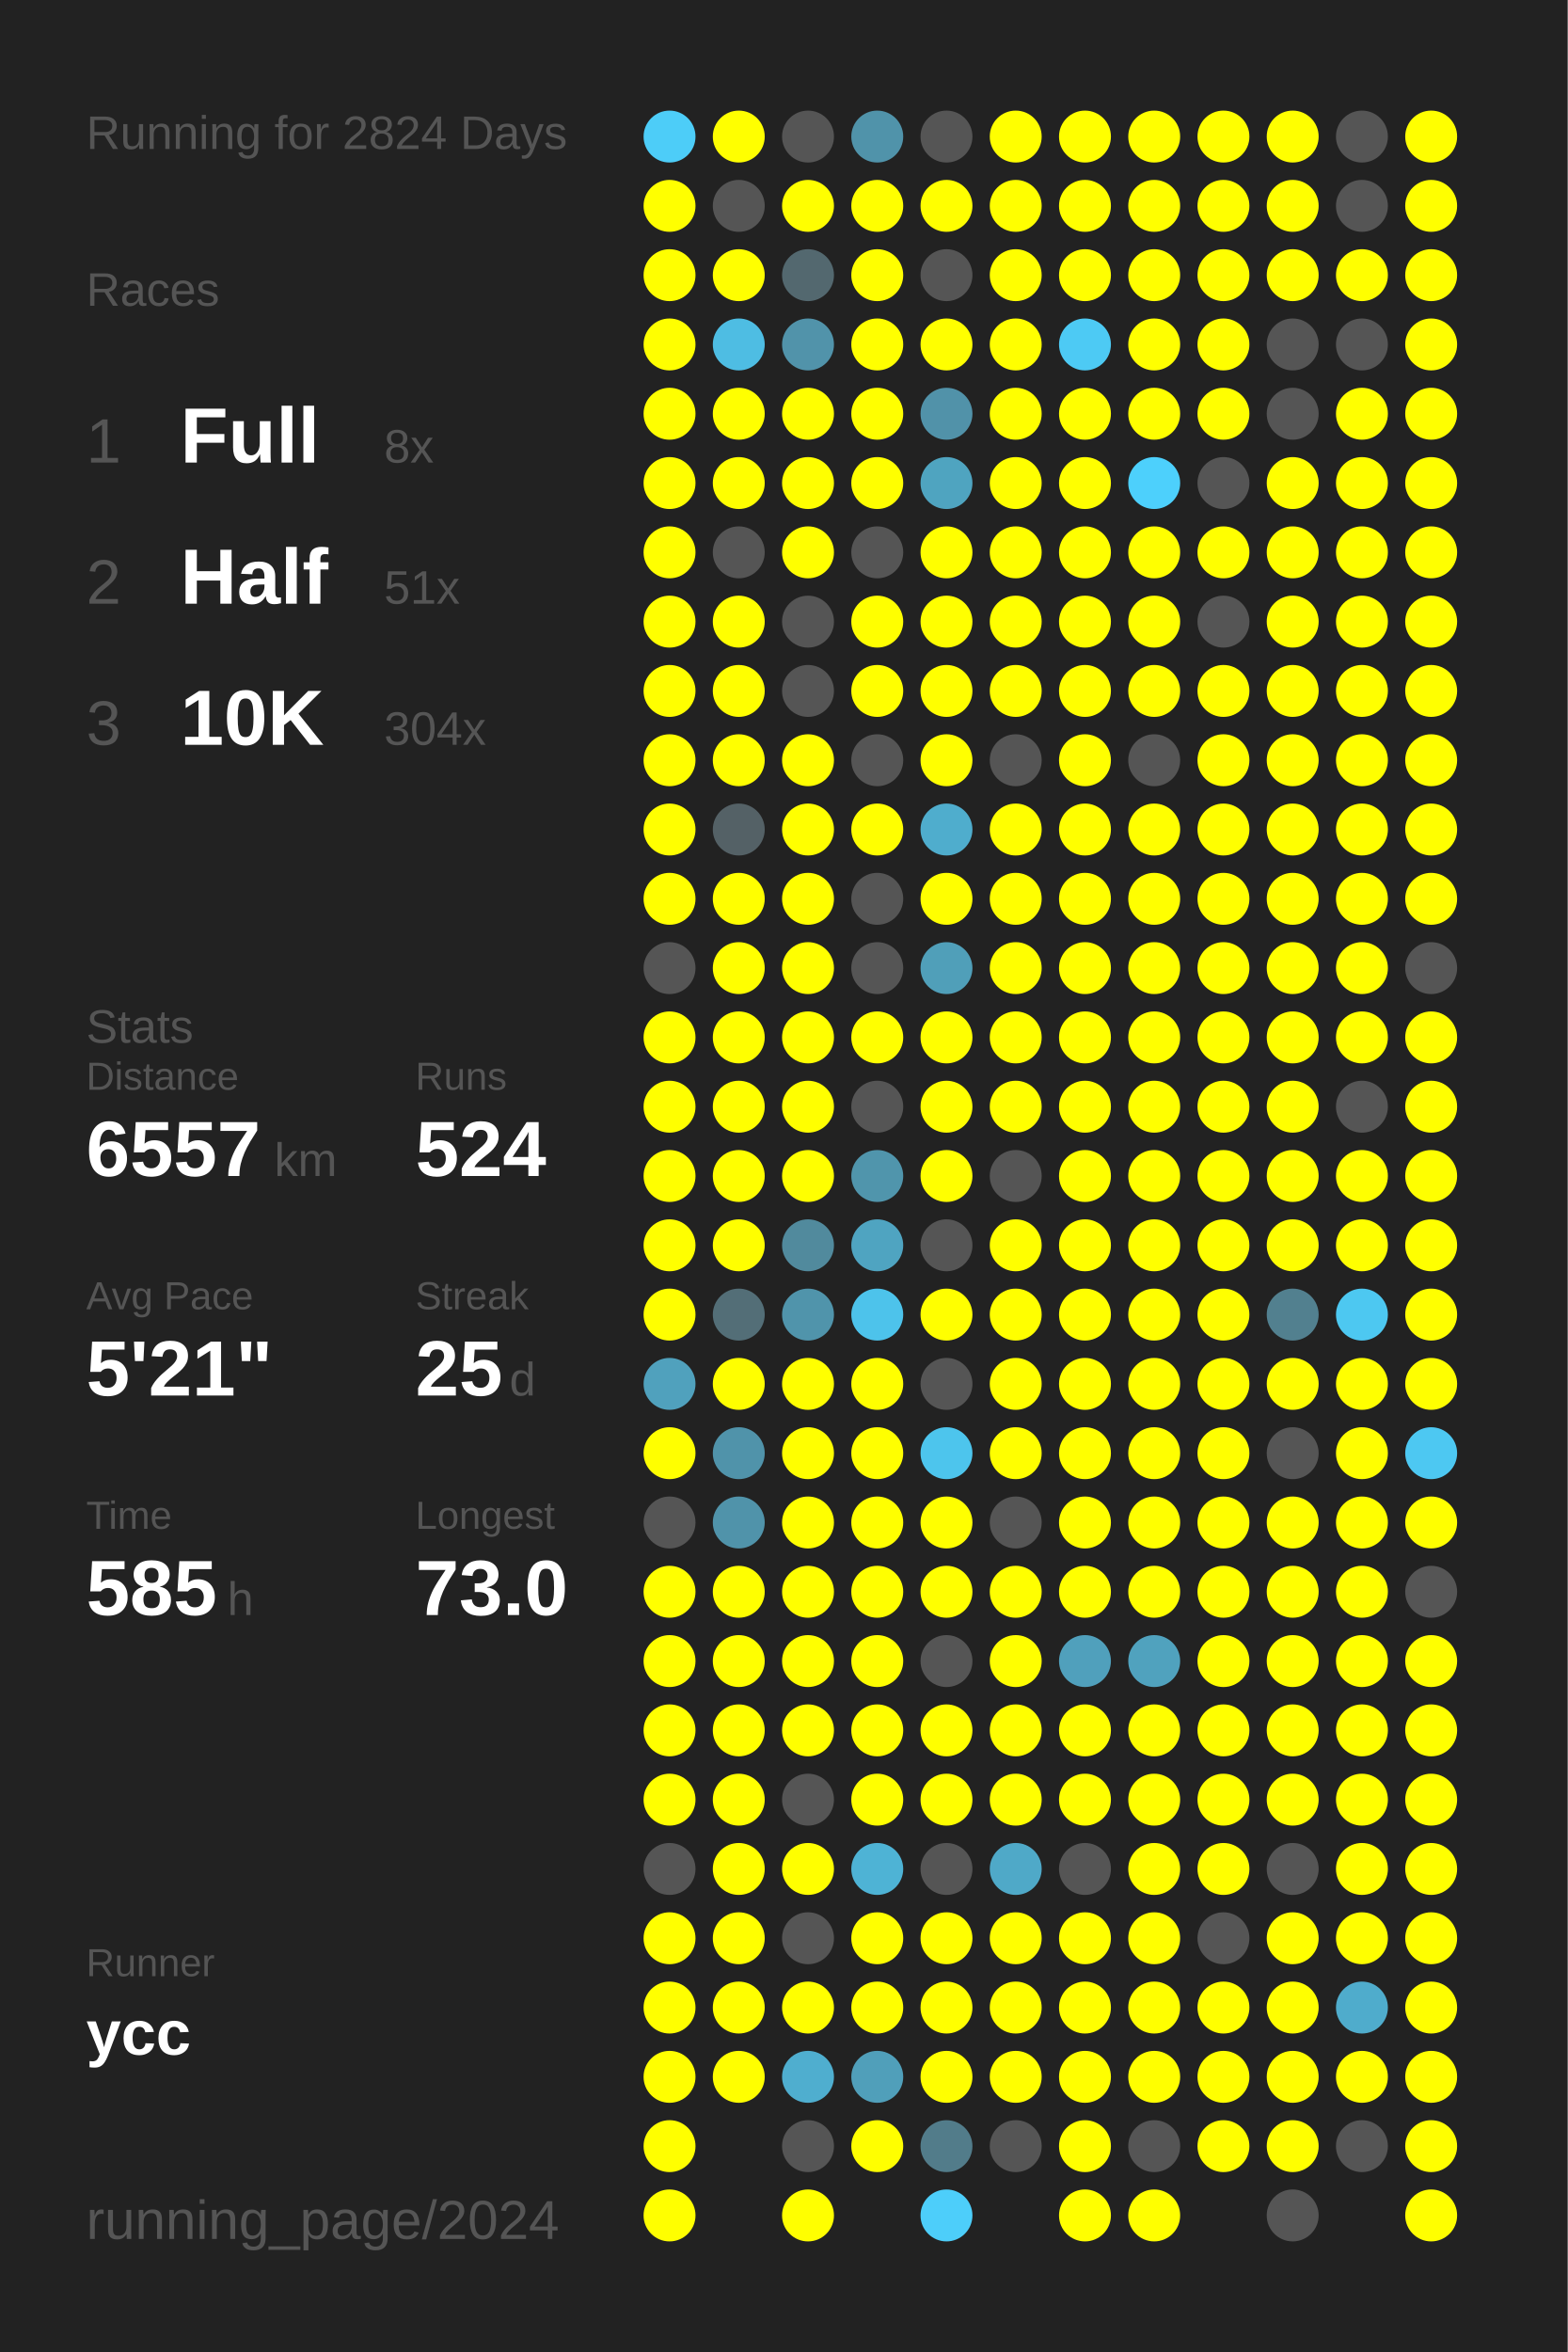
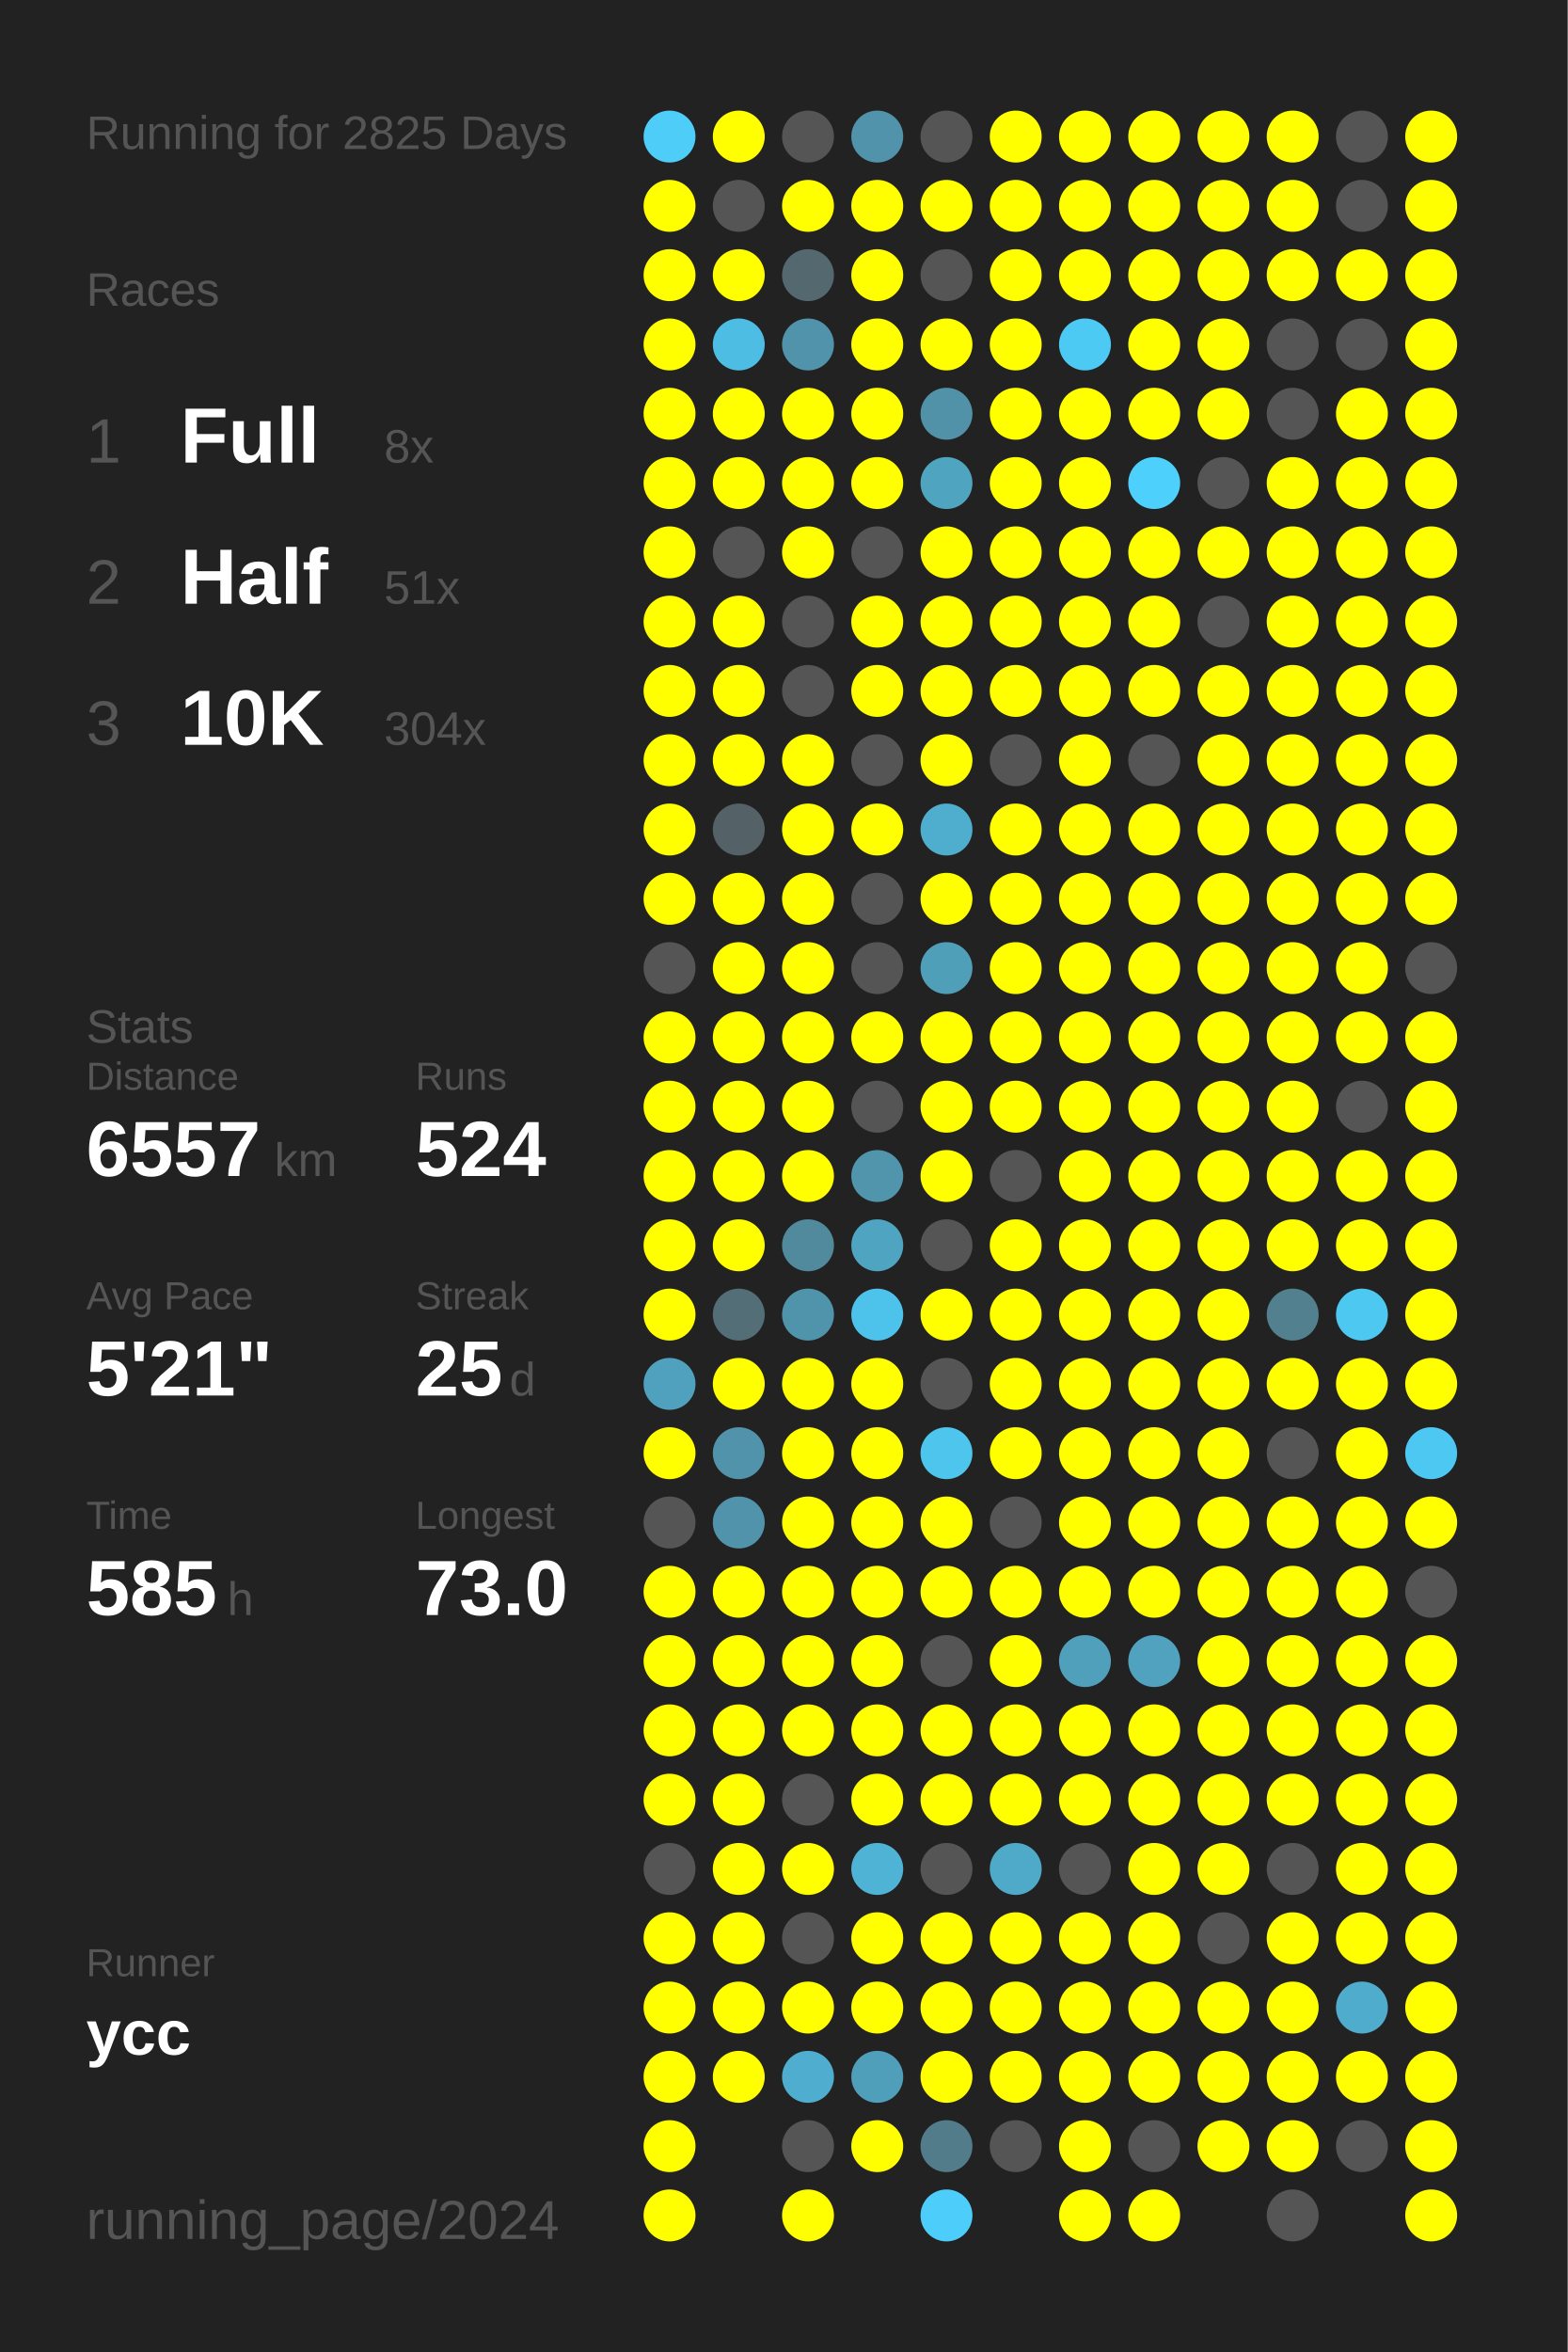
<svg xmlns="http://www.w3.org/2000/svg" baseProfile="full" height="300mm" version="1.1" viewBox="0,0,200,300" width="200mm">
  <defs />
  <rect fill="#222222" height="300" width="200" x="0" y="0" />
-   <text fill="#555555" style="font-size:6px; font-family:Arial;" x="11" y="19">Running for 2824 Days</text>
+   <text fill="#555555" style="font-size:6px; font-family:Arial;" x="11" y="19">Running for 2825 Days</text>
  <text fill="#555555" style="font-size:6px; font-family:Arial;" x="11" y="39">Races</text>
  <text fill="#555555" style="font-size:8px; font-family:Arial;" x="11" y="59">1</text>
  <text fill="#FFFFFF" style="font-size:10px; font-family:Arial; font-weight:bold;" x="23" y="59">Full</text>
  <text fill="#555555" style="font-size:6px; font-family:Arial;" x="49" y="59">8x</text>
  <text fill="#555555" style="font-size:8px; font-family:Arial;" x="11" y="77">2</text>
  <text fill="#FFFFFF" style="font-size:10px; font-family:Arial; font-weight:bold;" x="23" y="77">Half</text>
  <text fill="#555555" style="font-size:6px; font-family:Arial;" x="49" y="77">51x</text>
  <text fill="#555555" style="font-size:8px; font-family:Arial;" x="11" y="95">3</text>
  <text fill="#FFFFFF" style="font-size:10px; font-family:Arial; font-weight:bold;" x="23" y="95">10K</text>
  <text fill="#555555" style="font-size:6px; font-family:Arial;" x="49" y="95">304x</text>
  <text fill="#555555" style="font-size:6px; font-family:Arial;" x="11" y="133">Stats</text>
  <text fill="#555555" style="font-size:5px; font-family:Arial;" x="11" y="139">Distance</text>
  <text fill="#FFFFFF" style="font-size:10px; font-family:Arial; font-weight:bold;" x="11" y="150">6557</text>
  <text fill="#555555" style="font-size:6px; font-family:Arial;" x="35" y="150">km</text>
  <text fill="#555555" style="font-size:5px; font-family:Arial;" x="53" y="139">Runs</text>
  <text fill="#FFFFFF" style="font-size:10px; font-family:Arial; font-weight:bold;" x="53" y="150">524</text>
  <text fill="#555555" style="font-size:5px; font-family:Arial;" x="11" y="167">Avg Pace</text>
  <text fill="#FFFFFF" style="font-size:10px; font-family:Arial; font-weight:bold;" x="11" y="178">5'21"</text>
  <text fill="#555555" style="font-size:5px; font-family:Arial;" x="53" y="167">Streak</text>
  <text fill="#FFFFFF" style="font-size:10px; font-family:Arial; font-weight:bold;" x="53" y="178">25</text>
  <text fill="#555555" style="font-size:6px; font-family:Arial;" x="65" y="178">d</text>
  <text fill="#555555" style="font-size:5px; font-family:Arial;" x="11" y="195">Time</text>
  <text fill="#FFFFFF" style="font-size:10px; font-family:Arial; font-weight:bold;" x="11" y="206">585</text>
  <text fill="#555555" style="font-size:6px; font-family:Arial;" x="29" y="206">h</text>
  <text fill="#555555" style="font-size:5px; font-family:Arial;" x="53" y="195">Longest</text>
  <text fill="#FFFFFF" style="font-size:10px; font-family:Arial; font-weight:bold;" x="53" y="206">73.0</text>
  <text fill="#555555" style="font-size:5px; font-family:Arial;" x="11" y="252.065">Runner</text>
  <text fill="#FFFFFF" style="font-size:8px; font-family:Arial; font-weight:bold;" x="11" y="262.065">ycc</text>
  <text fill="#555555" style="font-size:7px; font-family:Arial;" x="11" y="285.581">running_page/2024</text>
  <circle cx="85.417" cy="17.419" fill="#4dcdf8" r="3.312" />
  <circle cx="85.417" cy="26.258" fill="#FFFF00" r="3.312" />
  <circle cx="85.417" cy="35.097" fill="#FFFF00" r="3.312" />
  <circle cx="85.417" cy="43.935" fill="#FFFF00" r="3.312" />
  <circle cx="85.417" cy="52.774" fill="#FFFF00" r="3.312" />
  <circle cx="85.417" cy="61.613" fill="#FFFF00" r="3.312" />
  <circle cx="85.417" cy="70.452" fill="#FFFF00" r="3.312" />
  <circle cx="85.417" cy="79.29" fill="#FFFF00" r="3.312" />
  <circle cx="85.417" cy="88.129" fill="#FFFF00" r="3.312" />
  <circle cx="85.417" cy="96.968" fill="#FFFF00" r="3.312" />
  <circle cx="85.417" cy="105.806" fill="#FFFF00" r="3.312" />
  <circle cx="85.417" cy="114.645" fill="#FFFF00" r="3.312" />
  <circle cx="85.417" cy="123.484" fill="#555555" r="3.312" />
  <circle cx="85.417" cy="132.323" fill="#FFFF00" r="3.312" />
  <circle cx="85.417" cy="141.161" fill="#FFFF00" r="3.312" />
  <circle cx="85.417" cy="150" fill="#FFFF00" r="3.312" />
  <circle cx="85.417" cy="158.839" fill="#FFFF00" r="3.312" />
  <circle cx="85.417" cy="167.677" fill="#FFFF00" r="3.312" />
  <circle cx="85.417" cy="176.516" fill="#50a1bd" r="3.312" />
  <circle cx="85.417" cy="185.355" fill="#FFFF00" r="3.312" />
  <circle cx="85.417" cy="194.194" fill="#555555" r="3.312" />
  <circle cx="85.417" cy="203.032" fill="#FFFF00" r="3.312" />
  <circle cx="85.417" cy="211.871" fill="#FFFF00" r="3.312" />
  <circle cx="85.417" cy="220.71" fill="#FFFF00" r="3.312" />
  <circle cx="85.417" cy="229.548" fill="#FFFF00" r="3.312" />
  <circle cx="85.417" cy="238.387" fill="#555555" r="3.312" />
  <circle cx="85.417" cy="247.226" fill="#FFFF00" r="3.312" />
  <circle cx="85.417" cy="256.065" fill="#FFFF00" r="3.312" />
  <circle cx="85.417" cy="264.903" fill="#FFFF00" r="3.312" />
  <circle cx="85.417" cy="273.742" fill="#FFFF00" r="3.312" />
  <circle cx="85.417" cy="282.581" fill="#FFFF00" r="3.312" />
  <circle cx="94.25" cy="17.419" fill="#FFFF00" r="3.312" />
  <circle cx="94.25" cy="26.258" fill="#555555" r="3.312" />
  <circle cx="94.25" cy="35.097" fill="#FFFF00" r="3.312" />
  <circle cx="94.25" cy="43.935" fill="#4ebde3" r="3.312" />
  <circle cx="94.25" cy="52.774" fill="#FFFF00" r="3.312" />
  <circle cx="94.25" cy="61.613" fill="#FFFF00" r="3.312" />
  <circle cx="94.25" cy="70.452" fill="#555555" r="3.312" />
  <circle cx="94.25" cy="79.29" fill="#FFFF00" r="3.312" />
  <circle cx="94.25" cy="88.129" fill="#FFFF00" r="3.312" />
  <circle cx="94.25" cy="96.968" fill="#FFFF00" r="3.312" />
  <circle cx="94.25" cy="105.806" fill="#546166" r="3.312" />
  <circle cx="94.25" cy="114.645" fill="#FFFF00" r="3.312" />
  <circle cx="94.25" cy="123.484" fill="#FFFF00" r="3.312" />
  <circle cx="94.25" cy="132.323" fill="#FFFF00" r="3.312" />
  <circle cx="94.25" cy="141.161" fill="#FFFF00" r="3.312" />
  <circle cx="94.25" cy="150" fill="#FFFF00" r="3.312" />
  <circle cx="94.25" cy="158.839" fill="#FFFF00" r="3.312" />
  <circle cx="94.25" cy="167.677" fill="#536e77" r="3.312" />
  <circle cx="94.25" cy="176.516" fill="#FFFF00" r="3.312" />
  <circle cx="94.25" cy="185.355" fill="#5093aa" r="3.312" />
  <circle cx="94.25" cy="194.194" fill="#5093aa" r="3.312" />
  <circle cx="94.25" cy="203.032" fill="#FFFF00" r="3.312" />
  <circle cx="94.25" cy="211.871" fill="#FFFF00" r="3.312" />
  <circle cx="94.25" cy="220.71" fill="#FFFF00" r="3.312" />
  <circle cx="94.25" cy="229.548" fill="#FFFF00" r="3.312" />
  <circle cx="94.25" cy="238.387" fill="#FFFF00" r="3.312" />
  <circle cx="94.25" cy="247.226" fill="#FFFF00" r="3.312" />
  <circle cx="94.25" cy="256.065" fill="#FFFF00" r="3.312" />
  <circle cx="94.25" cy="264.903" fill="#FFFF00" r="3.312" />
  <circle cx="103.083" cy="17.419" fill="#555555" r="3.312" />
  <circle cx="103.083" cy="26.258" fill="#FFFF00" r="3.312" />
  <circle cx="103.083" cy="35.097" fill="#53686f" r="3.312" />
  <circle cx="103.083" cy="43.935" fill="#5193aa" r="3.312" />
  <circle cx="103.083" cy="52.774" fill="#FFFF00" r="3.312" />
  <circle cx="103.083" cy="61.613" fill="#FFFF00" r="3.312" />
  <circle cx="103.083" cy="70.452" fill="#FFFF00" r="3.312" />
  <circle cx="103.083" cy="79.29" fill="#555555" r="3.312" />
  <circle cx="103.083" cy="88.129" fill="#555555" r="3.312" />
  <circle cx="103.083" cy="96.968" fill="#FFFF00" r="3.312" />
  <circle cx="103.083" cy="105.806" fill="#FFFF00" r="3.312" />
  <circle cx="103.083" cy="114.645" fill="#FFFF00" r="3.312" />
  <circle cx="103.083" cy="123.484" fill="#FFFF00" r="3.312" />
  <circle cx="103.083" cy="132.323" fill="#FFFF00" r="3.312" />
  <circle cx="103.083" cy="141.161" fill="#FFFF00" r="3.312" />
  <circle cx="103.083" cy="150" fill="#FFFF00" r="3.312" />
  <circle cx="103.083" cy="158.839" fill="#518a9d" r="3.312" />
  <circle cx="103.083" cy="167.677" fill="#5094ab" r="3.312" />
  <circle cx="103.083" cy="176.516" fill="#FFFF00" r="3.312" />
  <circle cx="103.083" cy="185.355" fill="#FFFF00" r="3.312" />
  <circle cx="103.083" cy="194.194" fill="#FFFF00" r="3.312" />
  <circle cx="103.083" cy="203.032" fill="#FFFF00" r="3.312" />
  <circle cx="103.083" cy="211.871" fill="#FFFF00" r="3.312" />
  <circle cx="103.083" cy="220.71" fill="#FFFF00" r="3.312" />
  <circle cx="103.083" cy="229.548" fill="#555555" r="3.312" />
  <circle cx="103.083" cy="238.387" fill="#FFFF00" r="3.312" />
  <circle cx="103.083" cy="247.226" fill="#555555" r="3.312" />
  <circle cx="103.083" cy="256.065" fill="#FFFF00" r="3.312" />
  <circle cx="103.083" cy="264.903" fill="#4faecf" r="3.312" />
  <circle cx="103.083" cy="273.742" fill="#555555" r="3.312" />
  <circle cx="103.083" cy="282.581" fill="#FFFF00" r="3.312" />
  <circle cx="111.917" cy="17.419" fill="#5093aa" r="3.312" />
  <circle cx="111.917" cy="26.258" fill="#FFFF00" r="3.312" />
  <circle cx="111.917" cy="35.097" fill="#FFFF00" r="3.312" />
  <circle cx="111.917" cy="43.935" fill="#FFFF00" r="3.312" />
  <circle cx="111.917" cy="52.774" fill="#FFFF00" r="3.312" />
  <circle cx="111.917" cy="61.613" fill="#FFFF00" r="3.312" />
  <circle cx="111.917" cy="70.452" fill="#555555" r="3.312" />
  <circle cx="111.917" cy="79.29" fill="#FFFF00" r="3.312" />
  <circle cx="111.917" cy="88.129" fill="#FFFF00" r="3.312" />
  <circle cx="111.917" cy="96.968" fill="#555555" r="3.312" />
  <circle cx="111.917" cy="105.806" fill="#FFFF00" r="3.312" />
  <circle cx="111.917" cy="114.645" fill="#555555" r="3.312" />
  <circle cx="111.917" cy="123.484" fill="#555555" r="3.312" />
  <circle cx="111.917" cy="132.323" fill="#FFFF00" r="3.312" />
  <circle cx="111.917" cy="141.161" fill="#555555" r="3.312" />
  <circle cx="111.917" cy="150" fill="#5095ac" r="3.312" />
  <circle cx="111.917" cy="158.839" fill="#4fa4c1" r="3.312" />
  <circle cx="111.917" cy="167.677" fill="#4dc3eb" r="3.312" />
  <circle cx="111.917" cy="176.516" fill="#FFFF00" r="3.312" />
  <circle cx="111.917" cy="185.355" fill="#FFFF00" r="3.312" />
  <circle cx="111.917" cy="194.194" fill="#FFFF00" r="3.312" />
  <circle cx="111.917" cy="203.032" fill="#FFFF00" r="3.312" />
  <circle cx="111.917" cy="211.871" fill="#FFFF00" r="3.312" />
  <circle cx="111.917" cy="220.71" fill="#FFFF00" r="3.312" />
  <circle cx="111.917" cy="229.548" fill="#FFFF00" r="3.312" />
  <circle cx="111.917" cy="238.387" fill="#4eb3d5" r="3.312" />
  <circle cx="111.917" cy="247.226" fill="#FFFF00" r="3.312" />
  <circle cx="111.917" cy="256.065" fill="#FFFF00" r="3.312" />
  <circle cx="111.917" cy="264.903" fill="#509fba" r="3.312" />
  <circle cx="111.917" cy="273.742" fill="#FFFF00" r="3.312" />
  <circle cx="120.75" cy="17.419" fill="#555555" r="3.312" />
  <circle cx="120.75" cy="26.258" fill="#FFFF00" r="3.312" />
  <circle cx="120.75" cy="35.097" fill="#555555" r="3.312" />
  <circle cx="120.75" cy="43.935" fill="#FFFF00" r="3.312" />
  <circle cx="120.75" cy="52.774" fill="#5192a9" r="3.312" />
  <circle cx="120.75" cy="61.613" fill="#4fa4c0" r="3.312" />
  <circle cx="120.75" cy="70.452" fill="#FFFF00" r="3.312" />
  <circle cx="120.75" cy="79.29" fill="#FFFF00" r="3.312" />
  <circle cx="120.75" cy="88.129" fill="#FFFF00" r="3.312" />
  <circle cx="120.75" cy="96.968" fill="#FFFF00" r="3.312" />
  <circle cx="120.75" cy="105.806" fill="#4fadcd" r="3.312" />
  <circle cx="120.75" cy="114.645" fill="#FFFF00" r="3.312" />
  <circle cx="120.75" cy="123.484" fill="#509fb9" r="3.312" />
  <circle cx="120.75" cy="132.323" fill="#FFFF00" r="3.312" />
  <circle cx="120.75" cy="141.161" fill="#FFFF00" r="3.312" />
  <circle cx="120.75" cy="150" fill="#FFFF00" r="3.312" />
  <circle cx="120.75" cy="158.839" fill="#555555" r="3.312" />
  <circle cx="120.75" cy="167.677" fill="#FFFF00" r="3.312" />
  <circle cx="120.75" cy="176.516" fill="#555555" r="3.312" />
  <circle cx="120.75" cy="185.355" fill="#4dc5ed" r="3.312" />
  <circle cx="120.75" cy="194.194" fill="#FFFF00" r="3.312" />
  <circle cx="120.75" cy="203.032" fill="#FFFF00" r="3.312" />
  <circle cx="120.75" cy="211.871" fill="#555555" r="3.312" />
  <circle cx="120.75" cy="220.71" fill="#FFFF00" r="3.312" />
  <circle cx="120.75" cy="229.548" fill="#FFFF00" r="3.312" />
  <circle cx="120.75" cy="238.387" fill="#555555" r="3.312" />
  <circle cx="120.75" cy="247.226" fill="#FFFF00" r="3.312" />
  <circle cx="120.75" cy="256.065" fill="#FFFF00" r="3.312" />
  <circle cx="120.75" cy="264.903" fill="#FFFF00" r="3.312" />
  <circle cx="120.75" cy="273.742" fill="#527c8a" r="3.312" />
  <circle cx="120.75" cy="282.581" fill="#4dcefa" r="3.312" />
  <circle cx="129.583" cy="17.419" fill="#FFFF00" r="3.312" />
  <circle cx="129.583" cy="26.258" fill="#FFFF00" r="3.312" />
  <circle cx="129.583" cy="35.097" fill="#FFFF00" r="3.312" />
  <circle cx="129.583" cy="43.935" fill="#FFFF00" r="3.312" />
  <circle cx="129.583" cy="52.774" fill="#FFFF00" r="3.312" />
  <circle cx="129.583" cy="61.613" fill="#FFFF00" r="3.312" />
  <circle cx="129.583" cy="70.452" fill="#FFFF00" r="3.312" />
  <circle cx="129.583" cy="79.29" fill="#FFFF00" r="3.312" />
  <circle cx="129.583" cy="88.129" fill="#FFFF00" r="3.312" />
  <circle cx="129.583" cy="96.968" fill="#555555" r="3.312" />
  <circle cx="129.583" cy="105.806" fill="#FFFF00" r="3.312" />
  <circle cx="129.583" cy="114.645" fill="#FFFF00" r="3.312" />
  <circle cx="129.583" cy="123.484" fill="#FFFF00" r="3.312" />
  <circle cx="129.583" cy="132.323" fill="#FFFF00" r="3.312" />
  <circle cx="129.583" cy="141.161" fill="#FFFF00" r="3.312" />
  <circle cx="129.583" cy="150" fill="#555555" r="3.312" />
  <circle cx="129.583" cy="158.839" fill="#FFFF00" r="3.312" />
  <circle cx="129.583" cy="167.677" fill="#FFFF00" r="3.312" />
  <circle cx="129.583" cy="176.516" fill="#FFFF00" r="3.312" />
  <circle cx="129.583" cy="185.355" fill="#FFFF00" r="3.312" />
  <circle cx="129.583" cy="194.194" fill="#555555" r="3.312" />
  <circle cx="129.583" cy="203.032" fill="#FFFF00" r="3.312" />
  <circle cx="129.583" cy="211.871" fill="#FFFF00" r="3.312" />
  <circle cx="129.583" cy="220.71" fill="#FFFF00" r="3.312" />
  <circle cx="129.583" cy="229.548" fill="#FFFF00" r="3.312" />
  <circle cx="129.583" cy="238.387" fill="#4fa9c8" r="3.312" />
  <circle cx="129.583" cy="247.226" fill="#FFFF00" r="3.312" />
  <circle cx="129.583" cy="256.065" fill="#FFFF00" r="3.312" />
  <circle cx="129.583" cy="264.903" fill="#FFFF00" r="3.312" />
  <circle cx="129.583" cy="273.742" fill="#555555" r="3.312" />
  <circle cx="138.417" cy="17.419" fill="#FFFF00" r="3.312" />
  <circle cx="138.417" cy="26.258" fill="#FFFF00" r="3.312" />
  <circle cx="138.417" cy="35.097" fill="#FFFF00" r="3.312" />
  <circle cx="138.417" cy="43.935" fill="#4dcaf4" r="3.312" />
  <circle cx="138.417" cy="52.774" fill="#FFFF00" r="3.312" />
  <circle cx="138.417" cy="61.613" fill="#FFFF00" r="3.312" />
  <circle cx="138.417" cy="70.452" fill="#FFFF00" r="3.312" />
  <circle cx="138.417" cy="79.29" fill="#FFFF00" r="3.312" />
  <circle cx="138.417" cy="88.129" fill="#FFFF00" r="3.312" />
  <circle cx="138.417" cy="96.968" fill="#FFFF00" r="3.312" />
  <circle cx="138.417" cy="105.806" fill="#FFFF00" r="3.312" />
  <circle cx="138.417" cy="114.645" fill="#FFFF00" r="3.312" />
  <circle cx="138.417" cy="123.484" fill="#FFFF00" r="3.312" />
  <circle cx="138.417" cy="132.323" fill="#FFFF00" r="3.312" />
  <circle cx="138.417" cy="141.161" fill="#FFFF00" r="3.312" />
  <circle cx="138.417" cy="150" fill="#FFFF00" r="3.312" />
  <circle cx="138.417" cy="158.839" fill="#FFFF00" r="3.312" />
  <circle cx="138.417" cy="167.677" fill="#FFFF00" r="3.312" />
  <circle cx="138.417" cy="176.516" fill="#FFFF00" r="3.312" />
  <circle cx="138.417" cy="185.355" fill="#FFFF00" r="3.312" />
  <circle cx="138.417" cy="194.194" fill="#FFFF00" r="3.312" />
  <circle cx="138.417" cy="203.032" fill="#FFFF00" r="3.312" />
  <circle cx="138.417" cy="211.871" fill="#50a0bc" r="3.312" />
  <circle cx="138.417" cy="220.71" fill="#FFFF00" r="3.312" />
  <circle cx="138.417" cy="229.548" fill="#FFFF00" r="3.312" />
  <circle cx="138.417" cy="238.387" fill="#555555" r="3.312" />
  <circle cx="138.417" cy="247.226" fill="#FFFF00" r="3.312" />
  <circle cx="138.417" cy="256.065" fill="#FFFF00" r="3.312" />
  <circle cx="138.417" cy="264.903" fill="#FFFF00" r="3.312" />
  <circle cx="138.417" cy="273.742" fill="#FFFF00" r="3.312" />
  <circle cx="138.417" cy="282.581" fill="#FFFF00" r="3.312" />
  <circle cx="147.25" cy="17.419" fill="#FFFF00" r="3.312" />
  <circle cx="147.25" cy="26.258" fill="#FFFF00" r="3.312" />
  <circle cx="147.25" cy="35.097" fill="#FFFF00" r="3.312" />
  <circle cx="147.25" cy="43.935" fill="#FFFF00" r="3.312" />
  <circle cx="147.25" cy="52.774" fill="#FFFF00" r="3.312" />
  <circle cx="147.25" cy="61.613" fill="#4dd0fc" r="3.312" />
  <circle cx="147.25" cy="70.452" fill="#FFFF00" r="3.312" />
  <circle cx="147.25" cy="79.29" fill="#FFFF00" r="3.312" />
  <circle cx="147.25" cy="88.129" fill="#FFFF00" r="3.312" />
  <circle cx="147.25" cy="96.968" fill="#555555" r="3.312" />
  <circle cx="147.25" cy="105.806" fill="#FFFF00" r="3.312" />
  <circle cx="147.25" cy="114.645" fill="#FFFF00" r="3.312" />
  <circle cx="147.25" cy="123.484" fill="#FFFF00" r="3.312" />
  <circle cx="147.25" cy="132.323" fill="#FFFF00" r="3.312" />
  <circle cx="147.25" cy="141.161" fill="#FFFF00" r="3.312" />
  <circle cx="147.25" cy="150" fill="#FFFF00" r="3.312" />
  <circle cx="147.25" cy="158.839" fill="#FFFF00" r="3.312" />
  <circle cx="147.25" cy="167.677" fill="#FFFF00" r="3.312" />
  <circle cx="147.25" cy="176.516" fill="#FFFF00" r="3.312" />
  <circle cx="147.25" cy="185.355" fill="#FFFF00" r="3.312" />
  <circle cx="147.25" cy="194.194" fill="#FFFF00" r="3.312" />
  <circle cx="147.25" cy="203.032" fill="#FFFF00" r="3.312" />
  <circle cx="147.25" cy="211.871" fill="#50a2be" r="3.312" />
  <circle cx="147.25" cy="220.71" fill="#FFFF00" r="3.312" />
  <circle cx="147.25" cy="229.548" fill="#FFFF00" r="3.312" />
  <circle cx="147.25" cy="238.387" fill="#FFFF00" r="3.312" />
  <circle cx="147.25" cy="247.226" fill="#FFFF00" r="3.312" />
  <circle cx="147.25" cy="256.065" fill="#FFFF00" r="3.312" />
  <circle cx="147.25" cy="264.903" fill="#FFFF00" r="3.312" />
  <circle cx="147.25" cy="273.742" fill="#555555" r="3.312" />
  <circle cx="147.25" cy="282.581" fill="#FFFF00" r="3.312" />
  <circle cx="156.083" cy="17.419" fill="#FFFF00" r="3.312" />
  <circle cx="156.083" cy="26.258" fill="#FFFF00" r="3.312" />
  <circle cx="156.083" cy="35.097" fill="#FFFF00" r="3.312" />
  <circle cx="156.083" cy="43.935" fill="#FFFF00" r="3.312" />
  <circle cx="156.083" cy="52.774" fill="#FFFF00" r="3.312" />
  <circle cx="156.083" cy="61.613" fill="#555555" r="3.312" />
  <circle cx="156.083" cy="70.452" fill="#FFFF00" r="3.312" />
  <circle cx="156.083" cy="79.29" fill="#555555" r="3.312" />
  <circle cx="156.083" cy="88.129" fill="#FFFF00" r="3.312" />
  <circle cx="156.083" cy="96.968" fill="#FFFF00" r="3.312" />
  <circle cx="156.083" cy="105.806" fill="#FFFF00" r="3.312" />
  <circle cx="156.083" cy="114.645" fill="#FFFF00" r="3.312" />
  <circle cx="156.083" cy="123.484" fill="#FFFF00" r="3.312" />
  <circle cx="156.083" cy="132.323" fill="#FFFF00" r="3.312" />
  <circle cx="156.083" cy="141.161" fill="#FFFF00" r="3.312" />
  <circle cx="156.083" cy="150" fill="#FFFF00" r="3.312" />
  <circle cx="156.083" cy="158.839" fill="#FFFF00" r="3.312" />
  <circle cx="156.083" cy="167.677" fill="#FFFF00" r="3.312" />
  <circle cx="156.083" cy="176.516" fill="#FFFF00" r="3.312" />
  <circle cx="156.083" cy="185.355" fill="#FFFF00" r="3.312" />
  <circle cx="156.083" cy="194.194" fill="#FFFF00" r="3.312" />
  <circle cx="156.083" cy="203.032" fill="#FFFF00" r="3.312" />
  <circle cx="156.083" cy="211.871" fill="#FFFF00" r="3.312" />
  <circle cx="156.083" cy="220.71" fill="#FFFF00" r="3.312" />
  <circle cx="156.083" cy="229.548" fill="#FFFF00" r="3.312" />
  <circle cx="156.083" cy="238.387" fill="#FFFF00" r="3.312" />
  <circle cx="156.083" cy="247.226" fill="#555555" r="3.312" />
  <circle cx="156.083" cy="256.065" fill="#FFFF00" r="3.312" />
  <circle cx="156.083" cy="264.903" fill="#FFFF00" r="3.312" />
  <circle cx="156.083" cy="273.742" fill="#FFFF00" r="3.312" />
  <circle cx="164.917" cy="17.419" fill="#FFFF00" r="3.312" />
  <circle cx="164.917" cy="26.258" fill="#FFFF00" r="3.312" />
  <circle cx="164.917" cy="35.097" fill="#FFFF00" r="3.312" />
  <circle cx="164.917" cy="43.935" fill="#555555" r="3.312" />
  <circle cx="164.917" cy="52.774" fill="#555555" r="3.312" />
  <circle cx="164.917" cy="61.613" fill="#FFFF00" r="3.312" />
  <circle cx="164.917" cy="70.452" fill="#FFFF00" r="3.312" />
  <circle cx="164.917" cy="79.29" fill="#FFFF00" r="3.312" />
  <circle cx="164.917" cy="88.129" fill="#FFFF00" r="3.312" />
  <circle cx="164.917" cy="96.968" fill="#FFFF00" r="3.312" />
  <circle cx="164.917" cy="105.806" fill="#FFFF00" r="3.312" />
  <circle cx="164.917" cy="114.645" fill="#FFFF00" r="3.312" />
  <circle cx="164.917" cy="123.484" fill="#FFFF00" r="3.312" />
  <circle cx="164.917" cy="132.323" fill="#FFFF00" r="3.312" />
  <circle cx="164.917" cy="141.161" fill="#FFFF00" r="3.312" />
  <circle cx="164.917" cy="150" fill="#FFFF00" r="3.312" />
  <circle cx="164.917" cy="158.839" fill="#FFFF00" r="3.312" />
  <circle cx="164.917" cy="167.677" fill="#52808f" r="3.312" />
  <circle cx="164.917" cy="176.516" fill="#FFFF00" r="3.312" />
  <circle cx="164.917" cy="185.355" fill="#555555" r="3.312" />
  <circle cx="164.917" cy="194.194" fill="#FFFF00" r="3.312" />
  <circle cx="164.917" cy="203.032" fill="#FFFF00" r="3.312" />
  <circle cx="164.917" cy="211.871" fill="#FFFF00" r="3.312" />
  <circle cx="164.917" cy="220.71" fill="#FFFF00" r="3.312" />
  <circle cx="164.917" cy="229.548" fill="#FFFF00" r="3.312" />
  <circle cx="164.917" cy="238.387" fill="#555555" r="3.312" />
  <circle cx="164.917" cy="247.226" fill="#FFFF00" r="3.312" />
  <circle cx="164.917" cy="256.065" fill="#FFFF00" r="3.312" />
  <circle cx="164.917" cy="264.903" fill="#FFFF00" r="3.312" />
  <circle cx="164.917" cy="273.742" fill="#FFFF00" r="3.312" />
  <circle cx="164.917" cy="282.581" fill="#555555" r="3.312" />
  <circle cx="173.75" cy="17.419" fill="#555555" r="3.312" />
  <circle cx="173.75" cy="26.258" fill="#555555" r="3.312" />
  <circle cx="173.75" cy="35.097" fill="#FFFF00" r="3.312" />
  <circle cx="173.75" cy="43.935" fill="#555555" r="3.312" />
  <circle cx="173.75" cy="52.774" fill="#FFFF00" r="3.312" />
  <circle cx="173.75" cy="61.613" fill="#FFFF00" r="3.312" />
  <circle cx="173.75" cy="70.452" fill="#FFFF00" r="3.312" />
  <circle cx="173.75" cy="79.29" fill="#FFFF00" r="3.312" />
  <circle cx="173.75" cy="88.129" fill="#FFFF00" r="3.312" />
  <circle cx="173.75" cy="96.968" fill="#FFFF00" r="3.312" />
  <circle cx="173.75" cy="105.806" fill="#FFFF00" r="3.312" />
  <circle cx="173.75" cy="114.645" fill="#FFFF00" r="3.312" />
  <circle cx="173.75" cy="123.484" fill="#FFFF00" r="3.312" />
  <circle cx="173.75" cy="132.323" fill="#FFFF00" r="3.312" />
  <circle cx="173.75" cy="141.161" fill="#555555" r="3.312" />
  <circle cx="173.75" cy="150" fill="#FFFF00" r="3.312" />
  <circle cx="173.75" cy="158.839" fill="#FFFF00" r="3.312" />
  <circle cx="173.75" cy="167.677" fill="#4dc8f1" r="3.312" />
  <circle cx="173.75" cy="176.516" fill="#FFFF00" r="3.312" />
  <circle cx="173.75" cy="185.355" fill="#FFFF00" r="3.312" />
  <circle cx="173.75" cy="194.194" fill="#FFFF00" r="3.312" />
  <circle cx="173.75" cy="203.032" fill="#FFFF00" r="3.312" />
  <circle cx="173.75" cy="211.871" fill="#FFFF00" r="3.312" />
  <circle cx="173.75" cy="220.71" fill="#FFFF00" r="3.312" />
  <circle cx="173.75" cy="229.548" fill="#FFFF00" r="3.312" />
  <circle cx="173.75" cy="238.387" fill="#FFFF00" r="3.312" />
  <circle cx="173.75" cy="247.226" fill="#FFFF00" r="3.312" />
  <circle cx="173.75" cy="256.065" fill="#4faccc" r="3.312" />
  <circle cx="173.75" cy="264.903" fill="#FFFF00" r="3.312" />
  <circle cx="173.75" cy="273.742" fill="#555555" r="3.312" />
  <circle cx="182.583" cy="17.419" fill="#FFFF00" r="3.312" />
  <circle cx="182.583" cy="26.258" fill="#FFFF00" r="3.312" />
  <circle cx="182.583" cy="35.097" fill="#FFFF00" r="3.312" />
  <circle cx="182.583" cy="43.935" fill="#FFFF00" r="3.312" />
  <circle cx="182.583" cy="52.774" fill="#FFFF00" r="3.312" />
  <circle cx="182.583" cy="61.613" fill="#FFFF00" r="3.312" />
  <circle cx="182.583" cy="70.452" fill="#FFFF00" r="3.312" />
  <circle cx="182.583" cy="79.29" fill="#FFFF00" r="3.312" />
  <circle cx="182.583" cy="88.129" fill="#FFFF00" r="3.312" />
  <circle cx="182.583" cy="96.968" fill="#FFFF00" r="3.312" />
  <circle cx="182.583" cy="105.806" fill="#FFFF00" r="3.312" />
  <circle cx="182.583" cy="114.645" fill="#FFFF00" r="3.312" />
  <circle cx="182.583" cy="123.484" fill="#555555" r="3.312" />
  <circle cx="182.583" cy="132.323" fill="#FFFF00" r="3.312" />
  <circle cx="182.583" cy="141.161" fill="#FFFF00" r="3.312" />
  <circle cx="182.583" cy="150" fill="#FFFF00" r="3.312" />
  <circle cx="182.583" cy="158.839" fill="#FFFF00" r="3.312" />
  <circle cx="182.583" cy="167.677" fill="#FFFF00" r="3.312" />
  <circle cx="182.583" cy="176.516" fill="#FFFF00" r="3.312" />
  <circle cx="182.583" cy="185.355" fill="#4dc8f2" r="3.312" />
  <circle cx="182.583" cy="194.194" fill="#FFFF00" r="3.312" />
  <circle cx="182.583" cy="203.032" fill="#555555" r="3.312" />
  <circle cx="182.583" cy="211.871" fill="#FFFF00" r="3.312" />
  <circle cx="182.583" cy="220.71" fill="#FFFF00" r="3.312" />
  <circle cx="182.583" cy="229.548" fill="#FFFF00" r="3.312" />
  <circle cx="182.583" cy="238.387" fill="#FFFF00" r="3.312" />
  <circle cx="182.583" cy="247.226" fill="#FFFF00" r="3.312" />
  <circle cx="182.583" cy="256.065" fill="#FFFF00" r="3.312" />
  <circle cx="182.583" cy="264.903" fill="#FFFF00" r="3.312" />
  <circle cx="182.583" cy="273.742" fill="#FFFF00" r="3.312" />
  <circle cx="182.583" cy="282.581" fill="#FFFF00" r="3.312" />
</svg>
